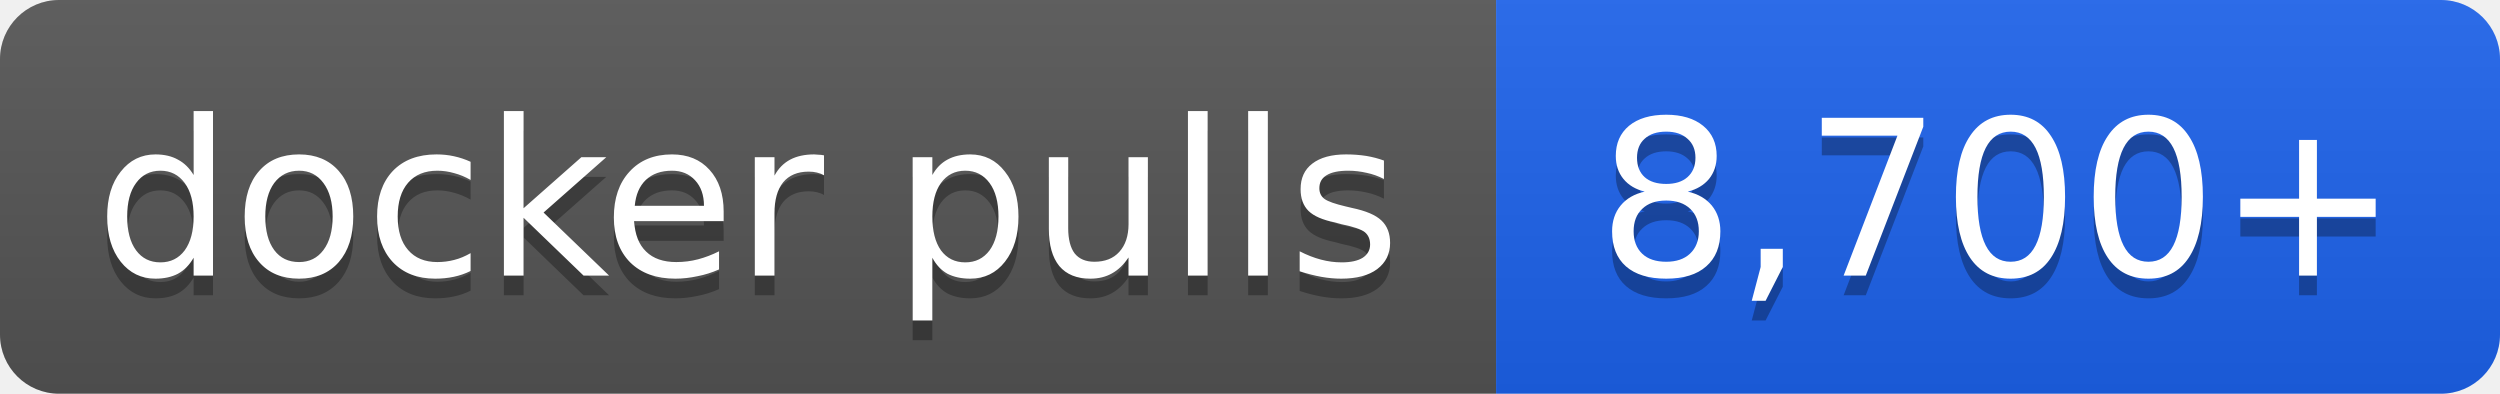
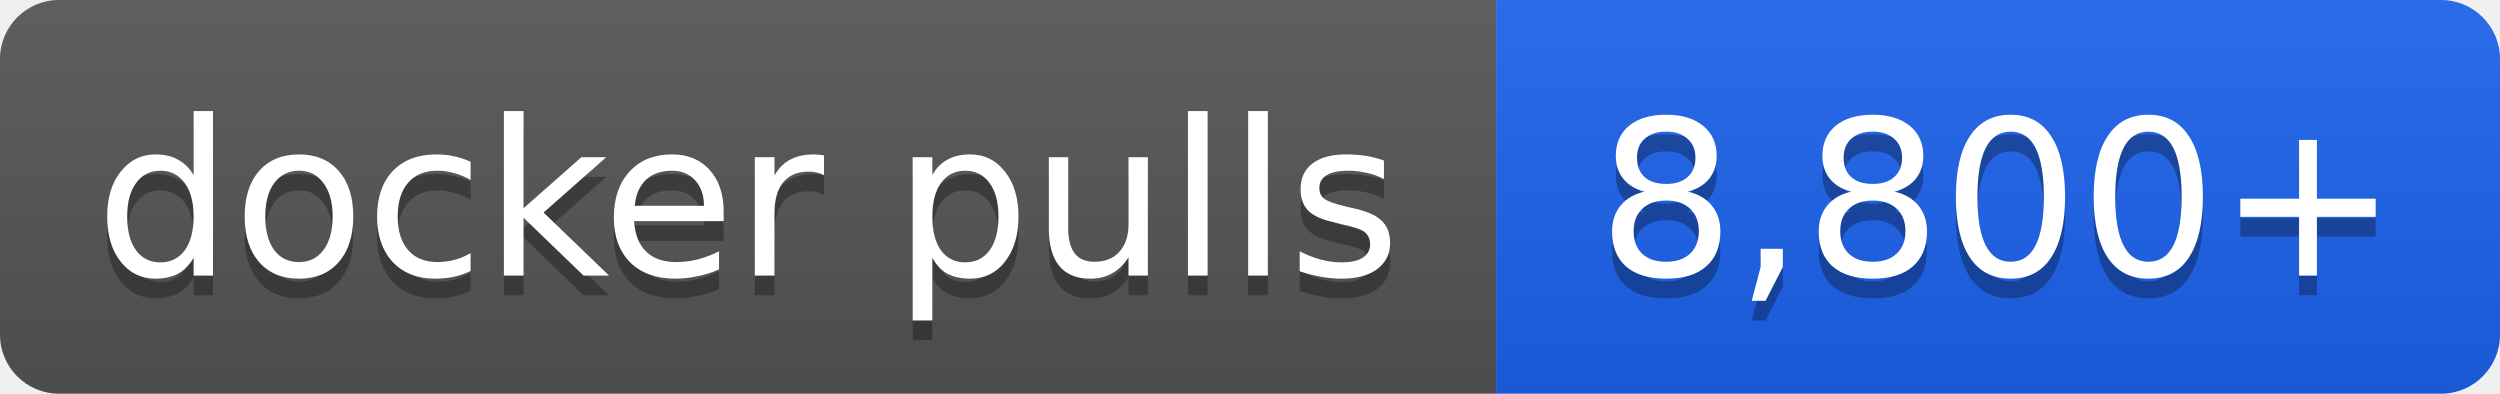
- <svg xmlns="http://www.w3.org/2000/svg" width="127" height="20" role="img" aria-label="docker pulls: 8,700+">
+ <svg xmlns="http://www.w3.org/2000/svg" width="127" height="20" role="img" aria-label="docker pulls: 8,800+">
  <linearGradient id="s" x2="0" y2="100%">
    <stop offset="0" stop-color="#bbb" stop-opacity=".1" />
    <stop offset="1" stop-opacity=".1" />
  </linearGradient>
  <clipPath id="r">
    <rect width="127" height="20" rx="3" fill="#fff" />
  </clipPath>
  <g clip-path="url(#r)">
    <rect width="76" height="20" fill="#555" />
    <rect x="76" width="51" height="20" fill="#1d63ed" />
    <rect width="127" height="20" fill="url(#s)" />
  </g>
  <g fill="#fff" text-anchor="middle" font-family="Verdana,Geneva,DejaVu Sans,sans-serif" font-size="11">
    <text x="38.0" y="15" fill="#010101" fill-opacity=".3">docker pulls</text>
    <text x="38.0" y="14">docker pulls</text>
-     <text x="101.5" y="15" fill="#010101" fill-opacity=".3">8,700+</text>
-     <text x="101.5" y="14">8,700+</text>
+     <text x="101.5" y="15" fill="#010101" fill-opacity=".3">8,800+</text>
+     <text x="101.5" y="14">8,800+</text>
  </g>
</svg>
